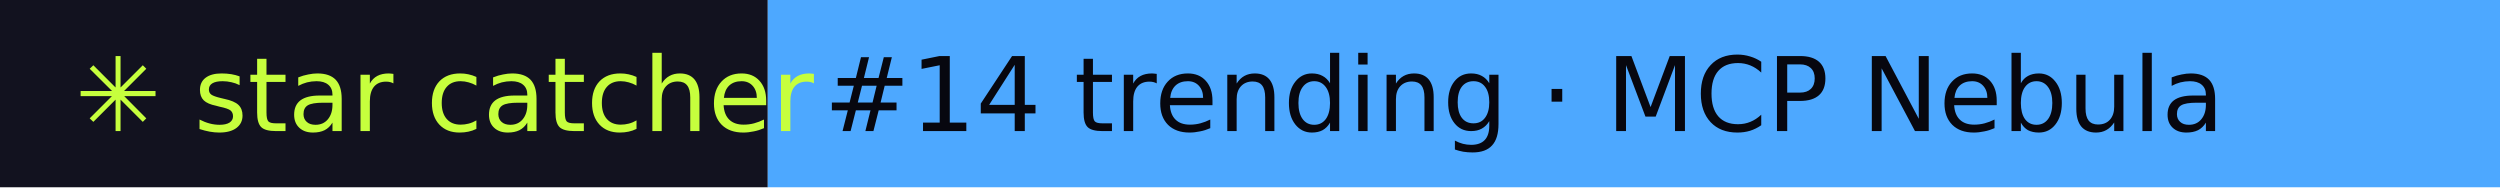
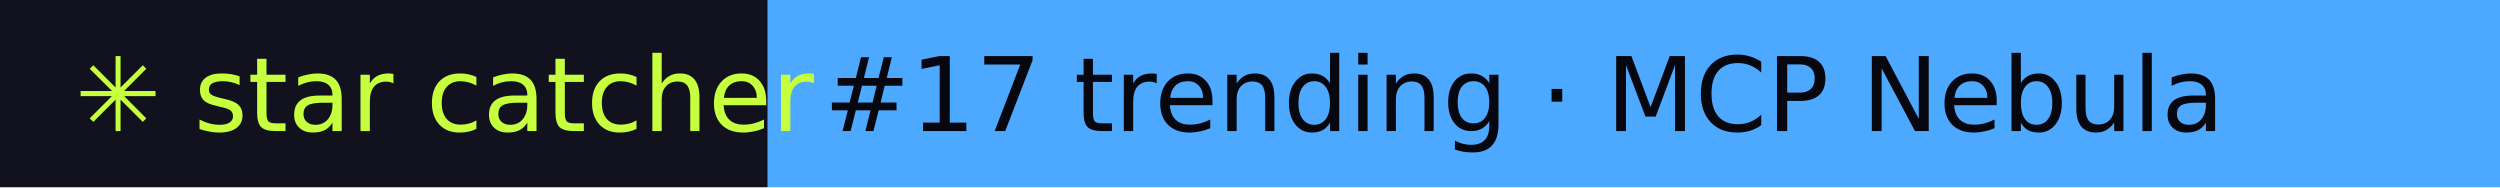
- <svg xmlns="http://www.w3.org/2000/svg" width="267" height="20" role="img" aria-label="star catcher: #14 trending · MCP Nebula">
+ <svg xmlns="http://www.w3.org/2000/svg" width="267" height="20" role="img" aria-label="star catcher: #17 trending · MCP Nebula">
  <rect width="82" height="20" fill="#12121F" />
  <rect x="82" width="185" height="20" fill="#4DA8FF" />
  <g font-family="Verdana,DejaVu Sans,sans-serif" font-size="11">
    <text x="8" y="14" fill="#C6FF3D">✳ star catcher</text>
-     <text x="88" y="14" fill="#07070F">#14 trending · MCP Nebula</text>
+     <text x="88" y="14" fill="#07070F">#17 trending · MCP Nebula</text>
  </g>
</svg>
